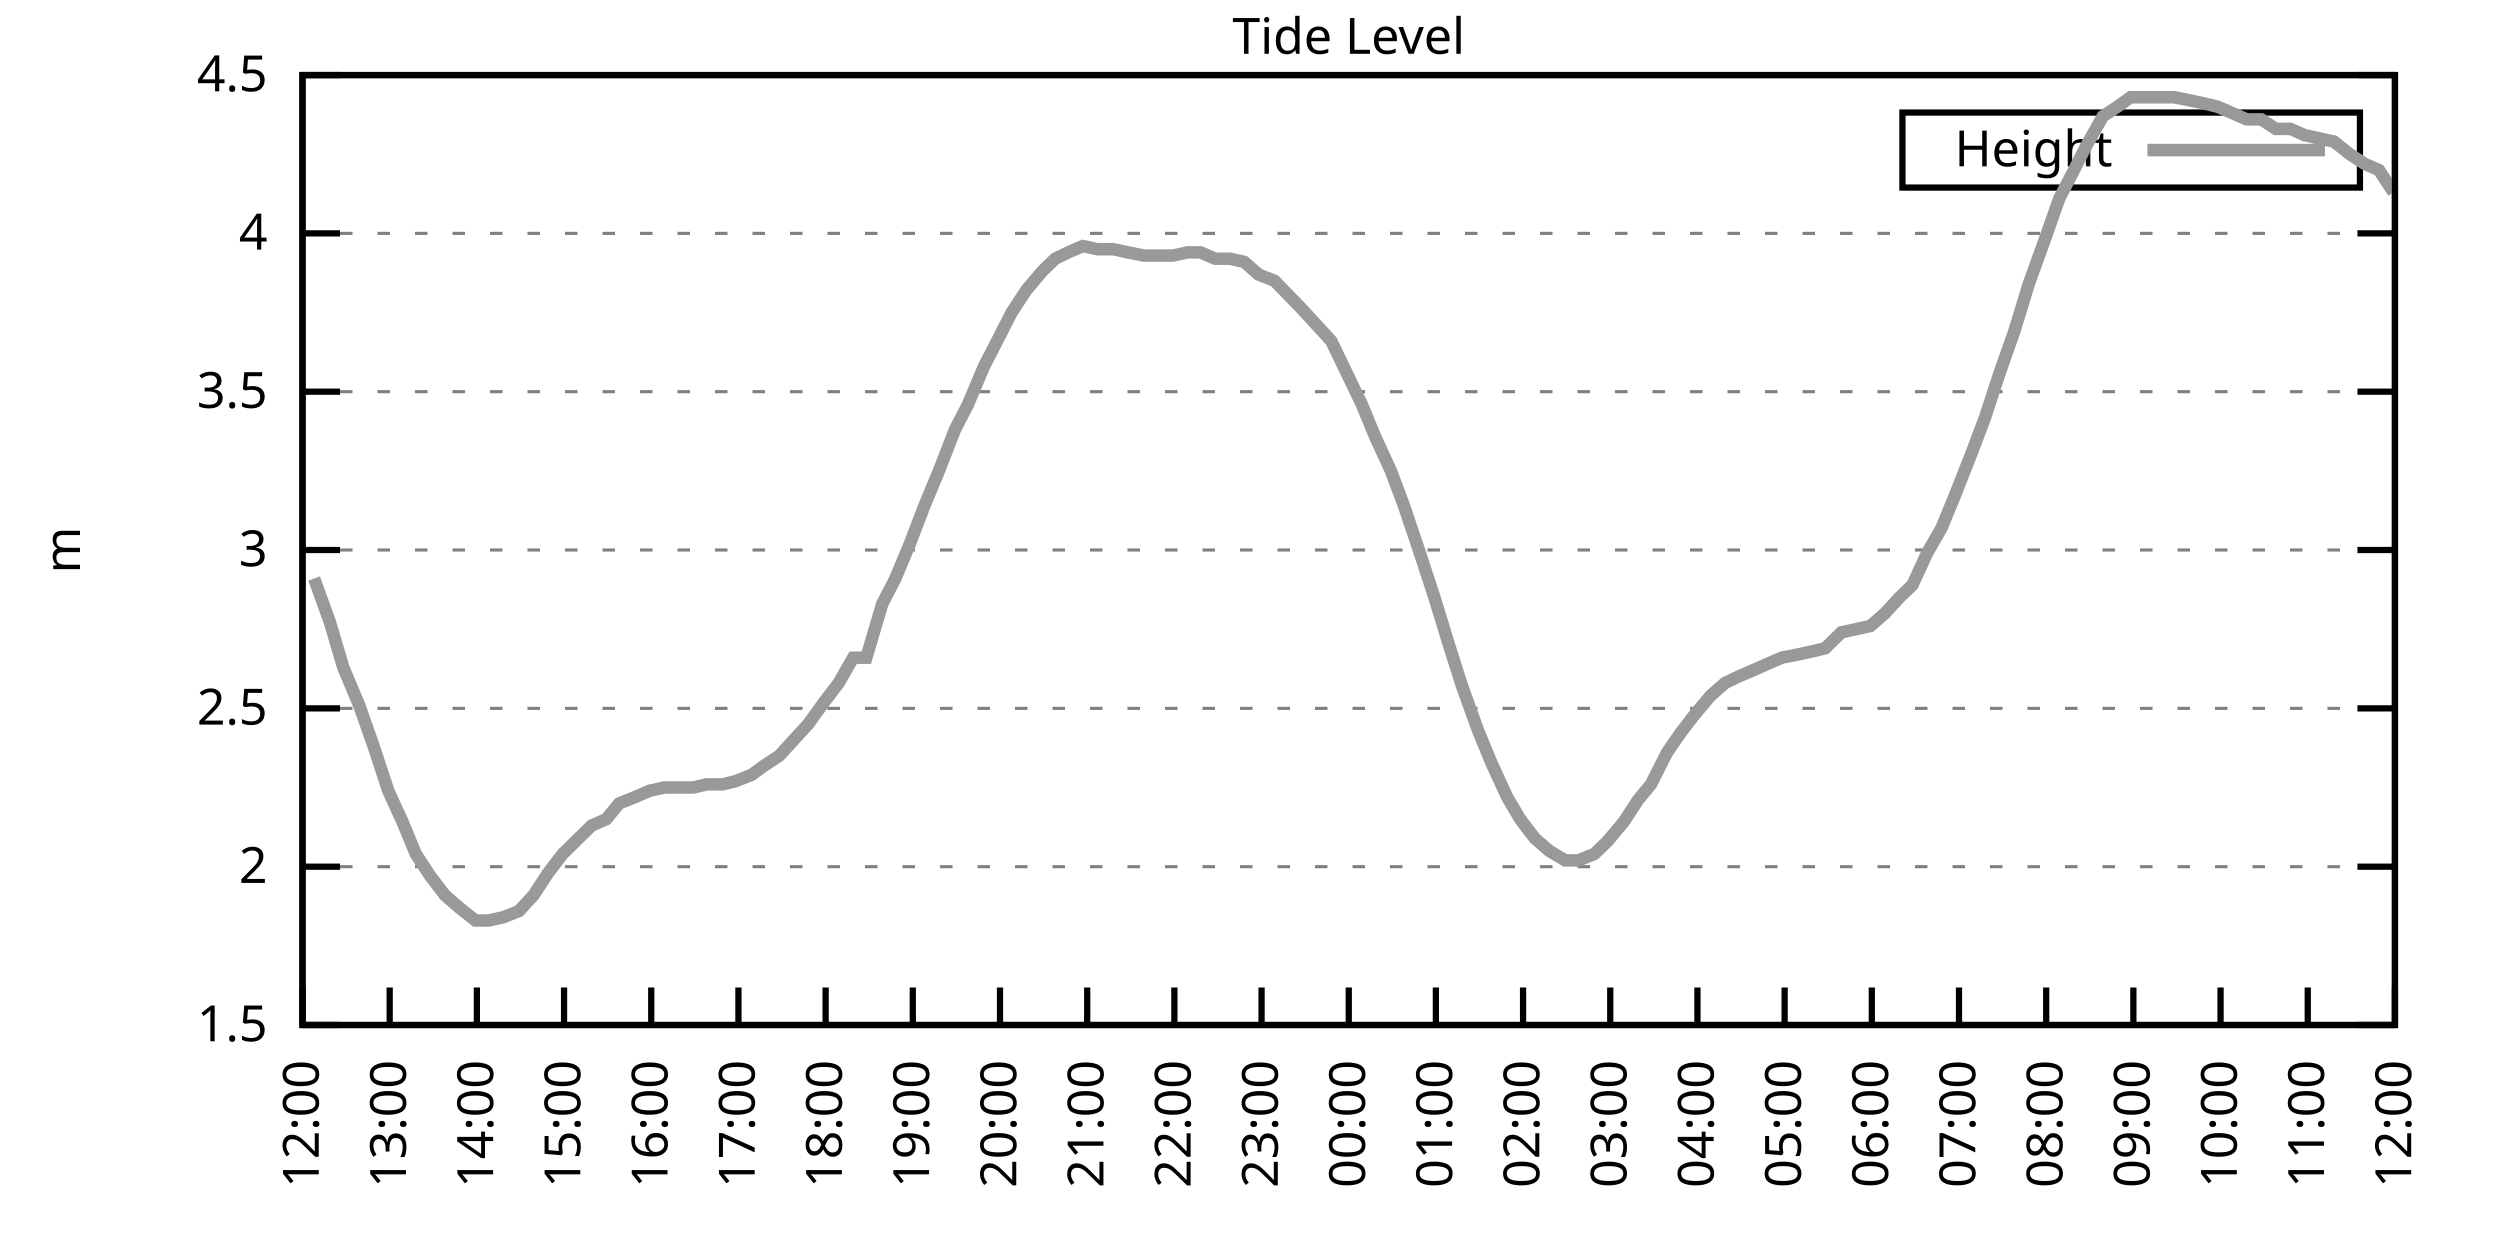
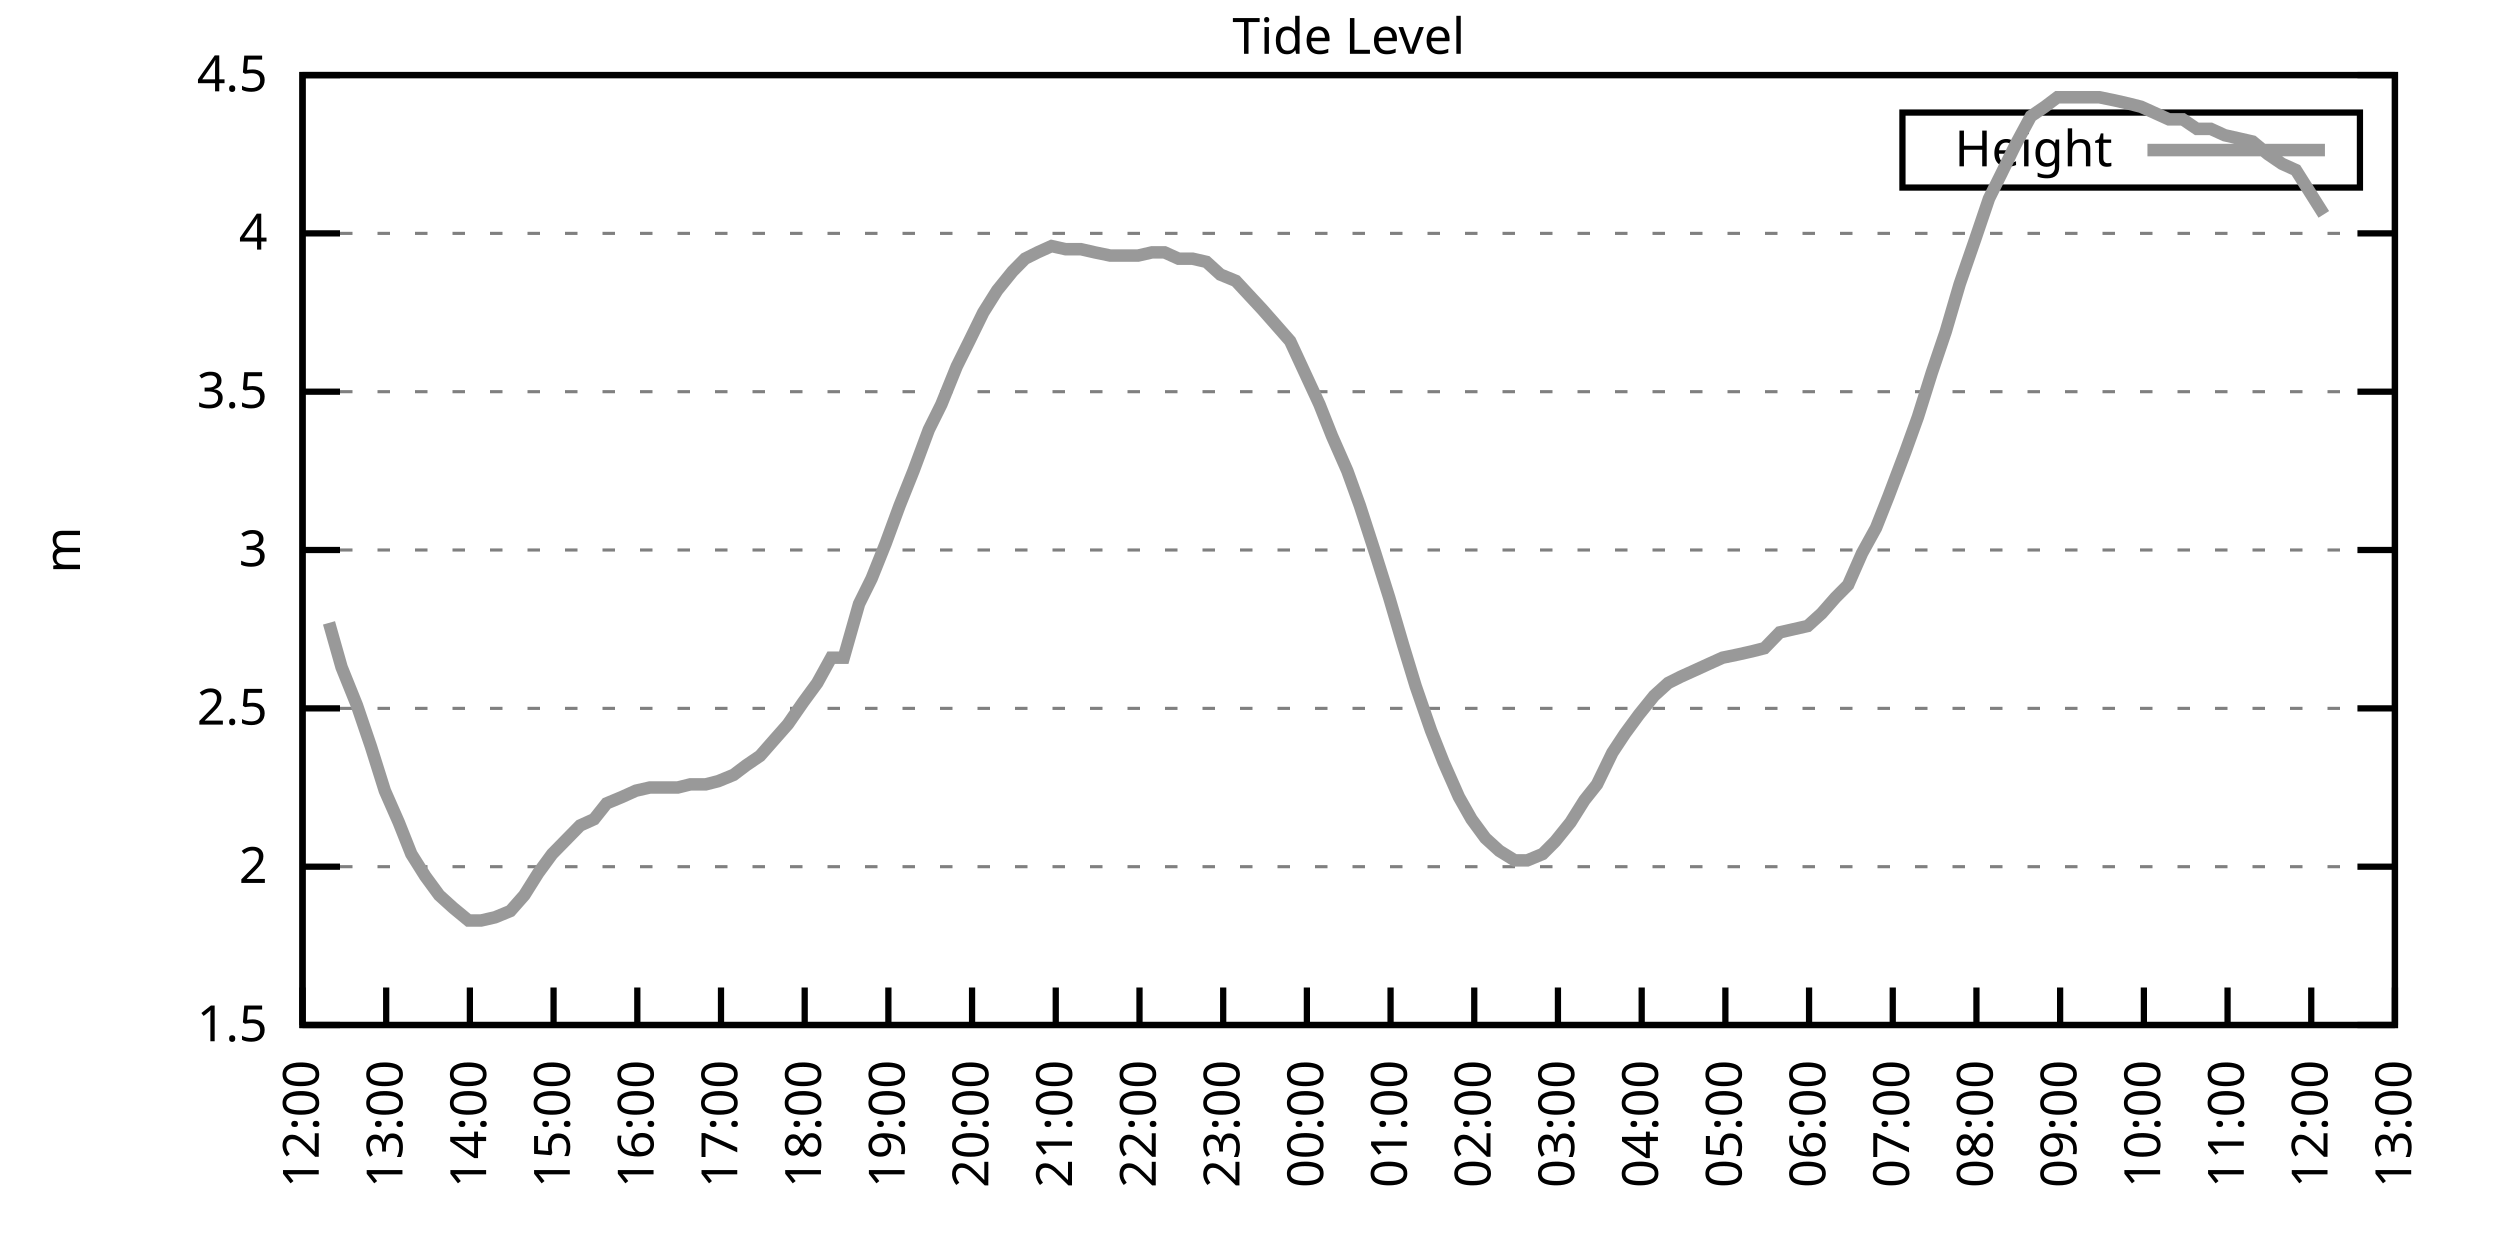
<svg xmlns="http://www.w3.org/2000/svg" xmlns:xlink="http://www.w3.org/1999/xlink" width="400" height="200" viewBox="0 0 400 200">
  <g id="gnuplot_canvas">
    <rect x="0" y="0" width="400" height="200" fill="none" />
    <defs>
      <circle id="gpDot" r="0.5" stroke-width="0.5" stroke="currentColor" />
      <path id="gpPt0" stroke-width="0.333" stroke="currentColor" d="M-1,0 h2 M0,-1 v2" />
      <path id="gpPt1" stroke-width="0.333" stroke="currentColor" d="M-1,-1 L1,1 M1,-1 L-1,1" />
      <path id="gpPt2" stroke-width="0.333" stroke="currentColor" d="M-1,0 L1,0 M0,-1 L0,1 M-1,-1 L1,1 M-1,1 L1,-1" />
      <rect id="gpPt3" stroke-width="0.333" stroke="currentColor" x="-1" y="-1" width="2" height="2" />
      <rect id="gpPt4" stroke-width="0.333" stroke="currentColor" fill="currentColor" x="-1" y="-1" width="2" height="2" />
      <circle id="gpPt5" stroke-width="0.333" stroke="currentColor" cx="0" cy="0" r="1" />
      <use xlink:href="#gpPt5" id="gpPt6" fill="currentColor" stroke="none" />
      <path id="gpPt7" stroke-width="0.333" stroke="currentColor" d="M0,-1.33 L-1.33,0.67 L1.33,0.67 z" />
      <use xlink:href="#gpPt7" id="gpPt8" fill="currentColor" stroke="none" />
      <use xlink:href="#gpPt7" id="gpPt9" stroke="currentColor" transform="rotate(180)" />
      <use xlink:href="#gpPt9" id="gpPt10" fill="currentColor" stroke="none" />
      <use xlink:href="#gpPt3" id="gpPt11" stroke="currentColor" transform="rotate(45)" />
      <use xlink:href="#gpPt11" id="gpPt12" fill="currentColor" stroke="none" />
      <path id="gpPt13" stroke-width="0.333" stroke="currentColor" d="M0,1.330 L1.265,0.411 L0.782,-1.067 L-0.782,-1.076 L-1.265,0.411 z" />
      <use xlink:href="#gpPt13" id="gpPt14" fill="currentColor" stroke="none" />
      <filter id="textbox" filterUnits="objectBoundingBox" x="0" y="0" height="1" width="1">
        <feFlood flood-color="white" flood-opacity="1" result="bgnd" />
        <feComposite in="SourceGraphic" in2="bgnd" operator="atop" />
      </filter>
      <filter id="greybox" filterUnits="objectBoundingBox" x="0" y="0" height="1" width="1">
        <feFlood flood-color="lightgrey" flood-opacity="1" result="grey" />
        <feComposite in="SourceGraphic" in2="grey" operator="atop" />
      </filter>
    </defs>
    <g fill="none" color="white" stroke="currentColor" stroke-width="1.00" stroke-linecap="butt" stroke-linejoin="miter">
</g>
    <g fill="none" color="black" stroke="currentColor" stroke-width="1.00" stroke-linecap="butt" stroke-linejoin="miter">
      <g stroke="none" shape-rendering="crispEdges">
        <polygon fill="rgb(255, 255, 255)" points="48.40,164.00 383.18,164.00 383.18,12.02 48.40,12.02 " />
      </g>
    </g>
    <g fill="none" color="black" stroke="currentColor" stroke-width="1.00" stroke-linecap="butt" stroke-linejoin="miter">
</g>
    <g fill="none" color="black" stroke="black" stroke-width="0.50" stroke-linecap="butt" stroke-linejoin="miter">
</g>
    <g fill="none" color="gray" stroke="currentColor" stroke-width="0.50" stroke-linecap="butt" stroke-linejoin="miter">
      <path stroke="gray" stroke-dasharray="2,4" class="gridline" d="M48.40,164.00 L383.19,164.00  " />
    </g>
    <g fill="none" color="gray" stroke="gray" stroke-width="1.00" stroke-linecap="butt" stroke-linejoin="miter">
</g>
    <g fill="none" color="black" stroke="currentColor" stroke-width="1.00" stroke-linecap="butt" stroke-linejoin="miter">
      <path stroke="black" d="M48.40,164.00 L54.40,164.00 M383.19,164.00 L377.19,164.00  " />
      <g transform="translate(42.80,166.60)" stroke="none" fill="black" font-family="Sans" font-size="8.00" text-anchor="end">
        <text>
          <tspan font-family="Sans"> 1.5</tspan>
        </text>
      </g>
    </g>
    <g fill="none" color="black" stroke="currentColor" stroke-width="1.00" stroke-linecap="butt" stroke-linejoin="miter">
</g>
    <g fill="none" color="black" stroke="black" stroke-width="0.50" stroke-linecap="butt" stroke-linejoin="miter">
</g>
    <g fill="none" color="gray" stroke="currentColor" stroke-width="0.50" stroke-linecap="butt" stroke-linejoin="miter">
      <path stroke="gray" stroke-dasharray="2,4" class="gridline" d="M48.40,138.67 L383.19,138.67  " />
    </g>
    <g fill="none" color="gray" stroke="gray" stroke-width="1.00" stroke-linecap="butt" stroke-linejoin="miter">
</g>
    <g fill="none" color="black" stroke="currentColor" stroke-width="1.00" stroke-linecap="butt" stroke-linejoin="miter">
      <path stroke="black" d="M48.40,138.67 L54.40,138.67 M383.19,138.67 L377.19,138.67  " />
      <g transform="translate(42.80,141.27)" stroke="none" fill="black" font-family="Sans" font-size="8.00" text-anchor="end">
        <text>
          <tspan font-family="Sans"> 2</tspan>
        </text>
      </g>
    </g>
    <g fill="none" color="black" stroke="currentColor" stroke-width="1.00" stroke-linecap="butt" stroke-linejoin="miter">
</g>
    <g fill="none" color="black" stroke="black" stroke-width="0.50" stroke-linecap="butt" stroke-linejoin="miter">
</g>
    <g fill="none" color="gray" stroke="currentColor" stroke-width="0.50" stroke-linecap="butt" stroke-linejoin="miter">
      <path stroke="gray" stroke-dasharray="2,4" class="gridline" d="M48.40,113.34 L383.19,113.34  " />
    </g>
    <g fill="none" color="gray" stroke="gray" stroke-width="1.00" stroke-linecap="butt" stroke-linejoin="miter">
</g>
    <g fill="none" color="black" stroke="currentColor" stroke-width="1.00" stroke-linecap="butt" stroke-linejoin="miter">
      <path stroke="black" d="M48.40,113.34 L54.40,113.34 M383.19,113.34 L377.19,113.34  " />
      <g transform="translate(42.80,115.94)" stroke="none" fill="black" font-family="Sans" font-size="8.00" text-anchor="end">
        <text>
          <tspan font-family="Sans"> 2.5</tspan>
        </text>
      </g>
    </g>
    <g fill="none" color="black" stroke="currentColor" stroke-width="1.00" stroke-linecap="butt" stroke-linejoin="miter">
</g>
    <g fill="none" color="black" stroke="black" stroke-width="0.50" stroke-linecap="butt" stroke-linejoin="miter">
</g>
    <g fill="none" color="gray" stroke="currentColor" stroke-width="0.50" stroke-linecap="butt" stroke-linejoin="miter">
      <path stroke="gray" stroke-dasharray="2,4" class="gridline" d="M48.40,88.00 L383.19,88.00  " />
    </g>
    <g fill="none" color="gray" stroke="gray" stroke-width="1.00" stroke-linecap="butt" stroke-linejoin="miter">
</g>
    <g fill="none" color="black" stroke="currentColor" stroke-width="1.00" stroke-linecap="butt" stroke-linejoin="miter">
      <path stroke="black" d="M48.40,88.00 L54.40,88.00 M383.19,88.00 L377.19,88.00  " />
      <g transform="translate(42.80,90.60)" stroke="none" fill="black" font-family="Sans" font-size="8.00" text-anchor="end">
        <text>
          <tspan font-family="Sans"> 3</tspan>
        </text>
      </g>
    </g>
    <g fill="none" color="black" stroke="currentColor" stroke-width="1.00" stroke-linecap="butt" stroke-linejoin="miter">
</g>
    <g fill="none" color="black" stroke="black" stroke-width="0.50" stroke-linecap="butt" stroke-linejoin="miter">
</g>
    <g fill="none" color="gray" stroke="currentColor" stroke-width="0.50" stroke-linecap="butt" stroke-linejoin="miter">
      <path stroke="gray" stroke-dasharray="2,4" class="gridline" d="M48.40,62.67 L383.19,62.67  " />
    </g>
    <g fill="none" color="gray" stroke="gray" stroke-width="1.00" stroke-linecap="butt" stroke-linejoin="miter">
</g>
    <g fill="none" color="black" stroke="currentColor" stroke-width="1.00" stroke-linecap="butt" stroke-linejoin="miter">
      <path stroke="black" d="M48.40,62.67 L54.40,62.67 M383.19,62.67 L377.19,62.67  " />
      <g transform="translate(42.80,65.27)" stroke="none" fill="black" font-family="Sans" font-size="8.00" text-anchor="end">
        <text>
          <tspan font-family="Sans"> 3.5</tspan>
        </text>
      </g>
    </g>
    <g fill="none" color="black" stroke="currentColor" stroke-width="1.00" stroke-linecap="butt" stroke-linejoin="miter">
</g>
    <g fill="none" color="black" stroke="black" stroke-width="0.50" stroke-linecap="butt" stroke-linejoin="miter">
</g>
    <g fill="none" color="gray" stroke="currentColor" stroke-width="0.50" stroke-linecap="butt" stroke-linejoin="miter">
      <path stroke="gray" stroke-dasharray="2,4" class="gridline" d="M48.40,37.34 L383.19,37.34  " />
    </g>
    <g fill="none" color="gray" stroke="gray" stroke-width="1.00" stroke-linecap="butt" stroke-linejoin="miter">
</g>
    <g fill="none" color="black" stroke="currentColor" stroke-width="1.00" stroke-linecap="butt" stroke-linejoin="miter">
      <path stroke="black" d="M48.40,37.34 L54.40,37.34 M383.19,37.34 L377.19,37.34  " />
      <g transform="translate(42.80,39.94)" stroke="none" fill="black" font-family="Sans" font-size="8.00" text-anchor="end">
        <text>
          <tspan font-family="Sans"> 4</tspan>
        </text>
      </g>
    </g>
    <g fill="none" color="black" stroke="currentColor" stroke-width="1.00" stroke-linecap="butt" stroke-linejoin="miter">
</g>
    <g fill="none" color="black" stroke="black" stroke-width="0.50" stroke-linecap="butt" stroke-linejoin="miter">
</g>
    <g fill="none" color="gray" stroke="currentColor" stroke-width="0.50" stroke-linecap="butt" stroke-linejoin="miter">
      <path stroke="gray" stroke-dasharray="2,4" class="gridline" d="M48.40,12.01 L383.19,12.01  " />
    </g>
    <g fill="none" color="gray" stroke="gray" stroke-width="1.00" stroke-linecap="butt" stroke-linejoin="miter">
</g>
    <g fill="none" color="black" stroke="currentColor" stroke-width="1.00" stroke-linecap="butt" stroke-linejoin="miter">
      <path stroke="black" d="M48.40,12.01 L54.40,12.01 M383.19,12.01 L377.19,12.01  " />
      <g transform="translate(42.80,14.61)" stroke="none" fill="black" font-family="Sans" font-size="8.00" text-anchor="end">
        <text>
          <tspan font-family="Sans"> 4.5</tspan>
        </text>
      </g>
    </g>
    <g fill="none" color="black" stroke="currentColor" stroke-width="1.00" stroke-linecap="butt" stroke-linejoin="miter">
      <path stroke="black" d="M48.40,164.00 L48.40,158.00  " />
      <g transform="translate(51.00,169.60) rotate(270.00)" stroke="none" fill="black" font-family="Sans" font-size="8.00" text-anchor="end">
        <text>
          <tspan font-family="Sans">12:00</tspan>
        </text>
      </g>
    </g>
    <g fill="none" color="black" stroke="currentColor" stroke-width="1.00" stroke-linecap="butt" stroke-linejoin="miter">
-       <path stroke="black" d="M62.35,164.00 L62.35,158.00  " />
-       <g transform="translate(64.95,169.60) rotate(270.00)" stroke="none" fill="black" font-family="Sans" font-size="8.00" text-anchor="end">
+       <path stroke="black" d="M61.79,164.00 L61.79,158.00  " />
+       <g transform="translate(64.39,169.60) rotate(270.00)" stroke="none" fill="black" font-family="Sans" font-size="8.00" text-anchor="end">
        <text>
          <tspan font-family="Sans">13:00</tspan>
        </text>
      </g>
    </g>
    <g fill="none" color="black" stroke="currentColor" stroke-width="1.00" stroke-linecap="butt" stroke-linejoin="miter">
-       <path stroke="black" d="M76.30,164.00 L76.30,158.00  " />
-       <g transform="translate(78.90,169.60) rotate(270.00)" stroke="none" fill="black" font-family="Sans" font-size="8.00" text-anchor="end">
+       <path stroke="black" d="M75.18,164.00 L75.18,158.00  " />
+       <g transform="translate(77.78,169.60) rotate(270.00)" stroke="none" fill="black" font-family="Sans" font-size="8.00" text-anchor="end">
        <text>
          <tspan font-family="Sans">14:00</tspan>
        </text>
      </g>
    </g>
    <g fill="none" color="black" stroke="currentColor" stroke-width="1.00" stroke-linecap="butt" stroke-linejoin="miter">
-       <path stroke="black" d="M90.25,164.00 L90.25,158.00  " />
-       <g transform="translate(92.85,169.60) rotate(270.00)" stroke="none" fill="black" font-family="Sans" font-size="8.00" text-anchor="end">
+       <path stroke="black" d="M88.57,164.00 L88.57,158.00  " />
+       <g transform="translate(91.17,169.60) rotate(270.00)" stroke="none" fill="black" font-family="Sans" font-size="8.00" text-anchor="end">
        <text>
          <tspan font-family="Sans">15:00</tspan>
        </text>
      </g>
    </g>
    <g fill="none" color="black" stroke="currentColor" stroke-width="1.00" stroke-linecap="butt" stroke-linejoin="miter">
-       <path stroke="black" d="M104.20,164.00 L104.20,158.00  " />
-       <g transform="translate(106.80,169.60) rotate(270.00)" stroke="none" fill="black" font-family="Sans" font-size="8.00" text-anchor="end">
+       <path stroke="black" d="M101.97,164.00 L101.97,158.00  " />
+       <g transform="translate(104.57,169.60) rotate(270.00)" stroke="none" fill="black" font-family="Sans" font-size="8.00" text-anchor="end">
        <text>
          <tspan font-family="Sans">16:00</tspan>
        </text>
      </g>
    </g>
    <g fill="none" color="black" stroke="currentColor" stroke-width="1.00" stroke-linecap="butt" stroke-linejoin="miter">
-       <path stroke="black" d="M118.15,164.00 L118.15,158.00  " />
-       <g transform="translate(120.75,169.60) rotate(270.00)" stroke="none" fill="black" font-family="Sans" font-size="8.00" text-anchor="end">
+       <path stroke="black" d="M115.36,164.00 L115.36,158.00  " />
+       <g transform="translate(117.96,169.60) rotate(270.00)" stroke="none" fill="black" font-family="Sans" font-size="8.00" text-anchor="end">
        <text>
          <tspan font-family="Sans">17:00</tspan>
        </text>
      </g>
    </g>
    <g fill="none" color="black" stroke="currentColor" stroke-width="1.00" stroke-linecap="butt" stroke-linejoin="miter">
-       <path stroke="black" d="M132.10,164.00 L132.10,158.00  " />
-       <g transform="translate(134.70,169.60) rotate(270.00)" stroke="none" fill="black" font-family="Sans" font-size="8.00" text-anchor="end">
+       <path stroke="black" d="M128.75,164.00 L128.75,158.00  " />
+       <g transform="translate(131.35,169.60) rotate(270.00)" stroke="none" fill="black" font-family="Sans" font-size="8.00" text-anchor="end">
        <text>
          <tspan font-family="Sans">18:00</tspan>
        </text>
      </g>
    </g>
    <g fill="none" color="black" stroke="currentColor" stroke-width="1.00" stroke-linecap="butt" stroke-linejoin="miter">
-       <path stroke="black" d="M146.05,164.00 L146.05,158.00  " />
-       <g transform="translate(148.65,169.60) rotate(270.00)" stroke="none" fill="black" font-family="Sans" font-size="8.00" text-anchor="end">
+       <path stroke="black" d="M142.14,164.00 L142.14,158.00  " />
+       <g transform="translate(144.74,169.60) rotate(270.00)" stroke="none" fill="black" font-family="Sans" font-size="8.00" text-anchor="end">
        <text>
          <tspan font-family="Sans">19:00</tspan>
        </text>
      </g>
    </g>
    <g fill="none" color="black" stroke="currentColor" stroke-width="1.00" stroke-linecap="butt" stroke-linejoin="miter">
-       <path stroke="black" d="M160.00,164.00 L160.00,158.00  " />
-       <g transform="translate(162.60,169.60) rotate(270.00)" stroke="none" fill="black" font-family="Sans" font-size="8.00" text-anchor="end">
+       <path stroke="black" d="M155.53,164.00 L155.53,158.00  " />
+       <g transform="translate(158.13,169.60) rotate(270.00)" stroke="none" fill="black" font-family="Sans" font-size="8.00" text-anchor="end">
        <text>
          <tspan font-family="Sans">20:00</tspan>
        </text>
      </g>
    </g>
    <g fill="none" color="black" stroke="currentColor" stroke-width="1.00" stroke-linecap="butt" stroke-linejoin="miter">
-       <path stroke="black" d="M173.95,164.00 L173.95,158.00  " />
-       <g transform="translate(176.55,169.60) rotate(270.00)" stroke="none" fill="black" font-family="Sans" font-size="8.00" text-anchor="end">
+       <path stroke="black" d="M168.92,164.00 L168.92,158.00  " />
+       <g transform="translate(171.52,169.60) rotate(270.00)" stroke="none" fill="black" font-family="Sans" font-size="8.00" text-anchor="end">
        <text>
          <tspan font-family="Sans">21:00</tspan>
        </text>
      </g>
    </g>
    <g fill="none" color="black" stroke="currentColor" stroke-width="1.00" stroke-linecap="butt" stroke-linejoin="miter">
-       <path stroke="black" d="M187.90,164.00 L187.90,158.00  " />
-       <g transform="translate(190.50,169.60) rotate(270.00)" stroke="none" fill="black" font-family="Sans" font-size="8.00" text-anchor="end">
+       <path stroke="black" d="M182.32,164.00 L182.32,158.00  " />
+       <g transform="translate(184.92,169.60) rotate(270.00)" stroke="none" fill="black" font-family="Sans" font-size="8.00" text-anchor="end">
        <text>
          <tspan font-family="Sans">22:00</tspan>
        </text>
      </g>
    </g>
    <g fill="none" color="black" stroke="currentColor" stroke-width="1.00" stroke-linecap="butt" stroke-linejoin="miter">
-       <path stroke="black" d="M201.85,164.00 L201.85,158.00  " />
-       <g transform="translate(204.45,169.60) rotate(270.00)" stroke="none" fill="black" font-family="Sans" font-size="8.00" text-anchor="end">
+       <path stroke="black" d="M195.71,164.00 L195.71,158.00  " />
+       <g transform="translate(198.31,169.60) rotate(270.00)" stroke="none" fill="black" font-family="Sans" font-size="8.00" text-anchor="end">
        <text>
          <tspan font-family="Sans">23:00</tspan>
        </text>
      </g>
    </g>
    <g fill="none" color="black" stroke="currentColor" stroke-width="1.00" stroke-linecap="butt" stroke-linejoin="miter">
-       <path stroke="black" d="M215.80,164.00 L215.80,158.00  " />
-       <g transform="translate(218.40,169.60) rotate(270.00)" stroke="none" fill="black" font-family="Sans" font-size="8.00" text-anchor="end">
+       <path stroke="black" d="M209.10,164.00 L209.10,158.00  " />
+       <g transform="translate(211.70,169.60) rotate(270.00)" stroke="none" fill="black" font-family="Sans" font-size="8.00" text-anchor="end">
        <text>
          <tspan font-family="Sans">00:00</tspan>
        </text>
      </g>
    </g>
    <g fill="none" color="black" stroke="currentColor" stroke-width="1.00" stroke-linecap="butt" stroke-linejoin="miter">
-       <path stroke="black" d="M229.74,164.00 L229.74,158.00  " />
-       <g transform="translate(232.34,169.60) rotate(270.00)" stroke="none" fill="black" font-family="Sans" font-size="8.00" text-anchor="end">
+       <path stroke="black" d="M222.49,164.00 L222.49,158.00  " />
+       <g transform="translate(225.09,169.60) rotate(270.00)" stroke="none" fill="black" font-family="Sans" font-size="8.00" text-anchor="end">
        <text>
          <tspan font-family="Sans">01:00</tspan>
        </text>
      </g>
    </g>
    <g fill="none" color="black" stroke="currentColor" stroke-width="1.00" stroke-linecap="butt" stroke-linejoin="miter">
-       <path stroke="black" d="M243.69,164.00 L243.69,158.00  " />
-       <g transform="translate(246.29,169.60) rotate(270.00)" stroke="none" fill="black" font-family="Sans" font-size="8.00" text-anchor="end">
+       <path stroke="black" d="M235.88,164.00 L235.88,158.00  " />
+       <g transform="translate(238.48,169.60) rotate(270.00)" stroke="none" fill="black" font-family="Sans" font-size="8.00" text-anchor="end">
        <text>
          <tspan font-family="Sans">02:00</tspan>
        </text>
      </g>
    </g>
    <g fill="none" color="black" stroke="currentColor" stroke-width="1.00" stroke-linecap="butt" stroke-linejoin="miter">
-       <path stroke="black" d="M257.64,164.00 L257.64,158.00  " />
-       <g transform="translate(260.24,169.60) rotate(270.00)" stroke="none" fill="black" font-family="Sans" font-size="8.00" text-anchor="end">
+       <path stroke="black" d="M249.27,164.00 L249.27,158.00  " />
+       <g transform="translate(251.87,169.60) rotate(270.00)" stroke="none" fill="black" font-family="Sans" font-size="8.00" text-anchor="end">
        <text>
          <tspan font-family="Sans">03:00</tspan>
        </text>
      </g>
    </g>
    <g fill="none" color="black" stroke="currentColor" stroke-width="1.00" stroke-linecap="butt" stroke-linejoin="miter">
-       <path stroke="black" d="M271.59,164.00 L271.59,158.00  " />
-       <g transform="translate(274.19,169.60) rotate(270.00)" stroke="none" fill="black" font-family="Sans" font-size="8.00" text-anchor="end">
+       <path stroke="black" d="M262.67,164.00 L262.67,158.00  " />
+       <g transform="translate(265.27,169.60) rotate(270.00)" stroke="none" fill="black" font-family="Sans" font-size="8.00" text-anchor="end">
        <text>
          <tspan font-family="Sans">04:00</tspan>
        </text>
      </g>
    </g>
    <g fill="none" color="black" stroke="currentColor" stroke-width="1.00" stroke-linecap="butt" stroke-linejoin="miter">
-       <path stroke="black" d="M285.54,164.00 L285.54,158.00  " />
-       <g transform="translate(288.14,169.60) rotate(270.00)" stroke="none" fill="black" font-family="Sans" font-size="8.00" text-anchor="end">
+       <path stroke="black" d="M276.06,164.00 L276.06,158.00  " />
+       <g transform="translate(278.66,169.60) rotate(270.00)" stroke="none" fill="black" font-family="Sans" font-size="8.00" text-anchor="end">
        <text>
          <tspan font-family="Sans">05:00</tspan>
        </text>
      </g>
    </g>
    <g fill="none" color="black" stroke="currentColor" stroke-width="1.00" stroke-linecap="butt" stroke-linejoin="miter">
-       <path stroke="black" d="M299.49,164.00 L299.49,158.00  " />
-       <g transform="translate(302.09,169.60) rotate(270.00)" stroke="none" fill="black" font-family="Sans" font-size="8.00" text-anchor="end">
+       <path stroke="black" d="M289.45,164.00 L289.45,158.00  " />
+       <g transform="translate(292.05,169.60) rotate(270.00)" stroke="none" fill="black" font-family="Sans" font-size="8.00" text-anchor="end">
        <text>
          <tspan font-family="Sans">06:00</tspan>
        </text>
      </g>
    </g>
    <g fill="none" color="black" stroke="currentColor" stroke-width="1.00" stroke-linecap="butt" stroke-linejoin="miter">
-       <path stroke="black" d="M313.44,164.00 L313.44,158.00  " />
-       <g transform="translate(316.04,169.60) rotate(270.00)" stroke="none" fill="black" font-family="Sans" font-size="8.00" text-anchor="end">
+       <path stroke="black" d="M302.84,164.00 L302.84,158.00  " />
+       <g transform="translate(305.44,169.60) rotate(270.00)" stroke="none" fill="black" font-family="Sans" font-size="8.00" text-anchor="end">
        <text>
          <tspan font-family="Sans">07:00</tspan>
        </text>
      </g>
    </g>
    <g fill="none" color="black" stroke="currentColor" stroke-width="1.00" stroke-linecap="butt" stroke-linejoin="miter">
-       <path stroke="black" d="M327.39,164.00 L327.39,158.00  " />
-       <g transform="translate(329.99,169.60) rotate(270.00)" stroke="none" fill="black" font-family="Sans" font-size="8.00" text-anchor="end">
+       <path stroke="black" d="M316.23,164.00 L316.23,158.00  " />
+       <g transform="translate(318.83,169.60) rotate(270.00)" stroke="none" fill="black" font-family="Sans" font-size="8.00" text-anchor="end">
        <text>
          <tspan font-family="Sans">08:00</tspan>
        </text>
      </g>
    </g>
    <g fill="none" color="black" stroke="currentColor" stroke-width="1.00" stroke-linecap="butt" stroke-linejoin="miter">
-       <path stroke="black" d="M341.34,164.00 L341.34,158.00  " />
-       <g transform="translate(343.94,169.60) rotate(270.00)" stroke="none" fill="black" font-family="Sans" font-size="8.00" text-anchor="end">
+       <path stroke="black" d="M329.62,164.00 L329.62,158.00  " />
+       <g transform="translate(332.22,169.60) rotate(270.00)" stroke="none" fill="black" font-family="Sans" font-size="8.00" text-anchor="end">
        <text>
          <tspan font-family="Sans">09:00</tspan>
        </text>
      </g>
    </g>
    <g fill="none" color="black" stroke="currentColor" stroke-width="1.00" stroke-linecap="butt" stroke-linejoin="miter">
-       <path stroke="black" d="M355.29,164.00 L355.29,158.00  " />
-       <g transform="translate(357.89,169.60) rotate(270.00)" stroke="none" fill="black" font-family="Sans" font-size="8.00" text-anchor="end">
+       <path stroke="black" d="M343.02,164.00 L343.02,158.00  " />
+       <g transform="translate(345.62,169.60) rotate(270.00)" stroke="none" fill="black" font-family="Sans" font-size="8.00" text-anchor="end">
        <text>
          <tspan font-family="Sans">10:00</tspan>
        </text>
      </g>
    </g>
    <g fill="none" color="black" stroke="currentColor" stroke-width="1.00" stroke-linecap="butt" stroke-linejoin="miter">
-       <path stroke="black" d="M369.24,164.00 L369.24,158.00  " />
-       <g transform="translate(371.84,169.60) rotate(270.00)" stroke="none" fill="black" font-family="Sans" font-size="8.00" text-anchor="end">
+       <path stroke="black" d="M356.41,164.00 L356.41,158.00  " />
+       <g transform="translate(359.01,169.60) rotate(270.00)" stroke="none" fill="black" font-family="Sans" font-size="8.00" text-anchor="end">
        <text>
          <tspan font-family="Sans">11:00</tspan>
+         </text>
+       </g>
+     </g>
+     <g fill="none" color="black" stroke="currentColor" stroke-width="1.00" stroke-linecap="butt" stroke-linejoin="miter">
+       <path stroke="black" d="M369.80,164.00 L369.80,158.00  " />
+       <g transform="translate(372.40,169.60) rotate(270.00)" stroke="none" fill="black" font-family="Sans" font-size="8.00" text-anchor="end">
+         <text>
+           <tspan font-family="Sans">12:00</tspan>
        </text>
      </g>
    </g>
    <g fill="none" color="black" stroke="currentColor" stroke-width="1.00" stroke-linecap="butt" stroke-linejoin="miter">
      <path stroke="black" d="M383.19,164.00 L383.19,158.00  " />
      <g transform="translate(385.79,169.60) rotate(270.00)" stroke="none" fill="black" font-family="Sans" font-size="8.00" text-anchor="end">
        <text>
-           <tspan font-family="Sans">12:00</tspan>
+           <tspan font-family="Sans">13:00</tspan>
        </text>
      </g>
    </g>
    <g fill="none" color="black" stroke="currentColor" stroke-width="1.00" stroke-linecap="butt" stroke-linejoin="miter">
</g>
    <g fill="none" color="black" stroke="currentColor" stroke-width="1.00" stroke-linecap="butt" stroke-linejoin="miter">
      <path stroke="black" d="M48.40,12.01 L48.40,164.00 L383.19,164.00 L383.19,12.01 L48.40,12.01 Z  " />
    </g>
    <g fill="none" color="black" stroke="currentColor" stroke-width="1.00" stroke-linecap="butt" stroke-linejoin="miter">
</g>
    <g fill="none" color="black" stroke="currentColor" stroke-width="1.00" stroke-linecap="butt" stroke-linejoin="miter">
      <path stroke="black" d="M304.39,30.01 L304.39,18.01 L377.59,18.01 L377.59,30.01 L304.39,30.01 Z  " />
    </g>
    <g id="Tide_level_plot_1">
      <g fill="none" color="white" stroke="black" stroke-width="2.00" stroke-linecap="butt" stroke-linejoin="miter">
</g>
      <g fill="none" color="black" stroke="currentColor" stroke-width="2.00" stroke-linecap="butt" stroke-linejoin="miter">
        <g transform="translate(337.99,26.61)" stroke="none" fill="black" font-family="Sans" font-size="8.00" text-anchor="end">
          <text>
            <tspan font-family="Sans">Height</tspan>
          </text>
        </g>
      </g>
      <g fill="none" color="black" stroke="currentColor" stroke-width="2.00" stroke-linecap="butt" stroke-linejoin="miter">
-         <path stroke="rgb(153, 153, 153)" d="M343.59,24.01 L371.99,24.01 M50.26,92.56 L52.82,99.66 L54.91,106.75 L57.47,112.83 L59.79,119.42 L62.12,126.51   L64.44,131.58 L66.53,136.64 L68.86,140.19 L71.18,143.23 L73.51,145.25 L76.07,147.28 L78.16,147.28 L80.48,146.77   L83.04,145.76 L85.37,143.23 L87.69,139.68 L90.02,136.64 L94.67,132.08 L96.99,131.07 L99.08,128.54 L101.64,127.52   L103.97,126.51 L106.29,126.00 L108.38,126.00 L110.94,126.00 L113.03,125.50 L115.59,125.50 L117.68,124.99 L120.24,123.98   L122.33,122.46 L124.66,120.94 L126.98,118.40 L129.31,115.87 L131.87,112.32 L134.19,109.28 L136.51,105.23 L138.61,105.23   L141.16,96.62 L143.26,92.56 L145.58,86.99 L147.91,80.91 L150.23,75.34 L152.79,68.75 L154.88,64.70 L157.44,58.62   L159.53,54.57 L161.86,50.01 L164.18,46.46 L166.74,43.42 L168.83,41.39 L170.92,40.38 L173.25,39.37 L175.57,39.87   L178.13,39.87 L180.46,40.38 L183.01,40.89 L185.11,40.89 L187.66,40.89 L189.99,40.38 L192.08,40.38 L194.41,41.39   L196.73,41.39 L199.06,41.90 L201.38,43.93 L203.94,44.94 L208.36,49.50 L210.68,52.03 L213.01,54.57 L217.89,64.70   L219.98,69.77 L222.54,75.34 L224.63,80.91 L227.19,88.51 L229.51,95.60 L231.84,103.20 L233.93,109.79 L236.49,116.88   L238.58,121.95 L241.14,127.52 L243.23,131.07 L245.55,134.11 L247.88,136.14 L250.44,137.66 L252.53,137.66 L255.09,136.64   L257.18,134.62 L259.74,131.58 L262.06,128.03 L264.15,125.50 L266.71,120.43 L268.80,117.39 L271.13,114.35 L273.69,111.31   L276.01,109.28 L278.10,108.27 L280.43,107.26 L282.75,106.24 L285.08,105.23 L287.64,104.72 L289.96,104.22 L292.05,103.71   L294.61,101.18 L296.94,100.67 L299.26,100.16 L301.58,98.14 L303.91,95.60 L306.00,93.58 L308.33,88.51 L310.65,84.46   L312.74,79.39 L315.53,72.30 L317.63,66.73 L319.95,59.63 L322.28,53.05 L324.60,45.45 L327.16,38.35 L329.48,31.77   L331.58,27.72 L333.90,23.16 L336.46,18.60 L338.78,17.08 L340.88,15.56 L343.20,15.56 L345.53,15.56 L347.85,15.56   L350.41,16.06 L352.73,16.57 L354.83,17.08 L357.15,18.09 L359.48,19.10 L361.80,19.10 L364.13,20.62 L366.45,20.62   L368.78,21.64 L371.10,22.14 L373.43,22.65 L375.98,24.68 L378.31,26.20 L380.63,27.21 L382.96,30.76  " />
+         <path stroke="rgb(153, 153, 153)" d="M343.59,24.01 L371.99,24.01 M52.64,99.66 L54.65,106.75 L57.10,112.83 L59.34,119.42 L61.57,126.51 L63.80,131.58   L65.81,136.64 L68.04,140.19 L70.27,143.23 L72.50,145.25 L74.96,147.28 L76.97,147.28 L79.20,146.77 L81.66,145.76   L83.89,143.23 L86.12,139.68 L88.35,136.64 L92.82,132.08 L95.05,131.07 L97.06,128.54 L99.51,127.52 L101.74,126.51   L103.98,126.00 L105.98,126.00 L108.44,126.00 L110.45,125.50 L112.90,125.50 L114.91,124.99 L117.37,123.98 L119.38,122.46   L121.61,120.94 L123.84,118.40 L126.07,115.87 L128.53,112.32 L130.76,109.28 L132.99,105.23 L135.00,105.23 L137.45,96.62   L139.46,92.56 L141.69,86.99 L143.93,80.91 L146.16,75.34 L148.61,68.75 L150.62,64.70 L153.08,58.62 L155.09,54.57   L157.32,50.01 L159.55,46.46 L162.01,43.42 L164.01,41.39 L166.02,40.38 L168.25,39.37 L170.49,39.87 L172.94,39.87   L175.17,40.38 L177.63,40.89 L179.64,40.89 L182.09,40.89 L184.32,40.38 L186.33,40.38 L188.57,41.39 L190.80,41.39   L193.03,41.90 L195.26,43.93 L197.72,44.94 L201.96,49.50 L204.19,52.03 L206.42,54.57 L211.11,64.70 L213.12,69.77   L215.57,75.34 L217.58,80.91 L220.04,88.51 L222.27,95.60 L224.50,103.20 L226.51,109.79 L228.96,116.88 L230.97,121.95   L233.43,127.52 L235.44,131.07 L237.67,134.11 L239.90,136.14 L242.36,137.66 L244.36,137.66 L246.82,136.64 L248.83,134.62   L251.28,131.58 L253.51,128.03 L255.52,125.50 L257.98,120.43 L259.99,117.39 L262.22,114.35 L264.67,111.31 L266.91,109.28   L268.92,108.27 L271.15,107.26 L273.38,106.24 L275.61,105.23 L278.07,104.72 L280.30,104.22 L282.31,103.71 L284.76,101.18   L286.99,100.67 L289.23,100.16 L291.46,98.14 L293.69,95.60 L295.70,93.58 L297.93,88.51 L300.16,84.46 L302.17,79.39   L304.85,72.30 L306.86,66.73 L309.09,59.63 L311.32,53.05 L313.55,45.45 L316.01,38.35 L318.24,31.77 L320.25,27.72   L322.48,23.16 L324.94,18.60 L327.17,17.08 L329.18,15.56 L331.41,15.56 L333.64,15.56 L335.87,15.56 L338.33,16.06   L340.56,16.57 L342.57,17.08 L344.80,18.09 L347.03,19.10 L349.26,19.10 L351.50,20.62 L353.73,20.62 L355.96,21.64   L358.19,22.14 L360.42,22.65 L362.88,24.68 L365.11,26.20 L367.34,27.21 L369.58,30.76 L371.81,34.30  " />
      </g>
    </g>
    <g fill="none" color="black" stroke="currentColor" stroke-width="2.00" stroke-linecap="butt" stroke-linejoin="miter">
</g>
    <g fill="none" color="black" stroke="black" stroke-width="1.00" stroke-linecap="butt" stroke-linejoin="miter">
</g>
    <g fill="none" color="black" stroke="currentColor" stroke-width="1.00" stroke-linecap="butt" stroke-linejoin="miter">
      <path stroke="black" d="M48.40,12.01 L48.40,164.00 L383.19,164.00 L383.19,12.01 L48.40,12.01 Z  " />
      <g transform="translate(12.80,88.01) rotate(270.00)" stroke="none" fill="black" font-family="Sans" font-size="8.00" text-anchor="middle">
        <text>
          <tspan font-family="Sans">m</tspan>
        </text>
      </g>
    </g>
    <g fill="none" color="black" stroke="currentColor" stroke-width="1.00" stroke-linecap="butt" stroke-linejoin="miter">
</g>
    <g fill="none" color="black" stroke="currentColor" stroke-width="1.00" stroke-linecap="butt" stroke-linejoin="miter">
      <g transform="translate(215.79,8.61)" stroke="none" fill="black" font-family="Sans" font-size="8.00" text-anchor="middle">
        <text>
          <tspan font-family="Sans">Tide Level</tspan>
        </text>
      </g>
    </g>
    <g fill="none" color="black" stroke="currentColor" stroke-width="1.00" stroke-linecap="butt" stroke-linejoin="miter">
</g>
  </g>
</svg>
